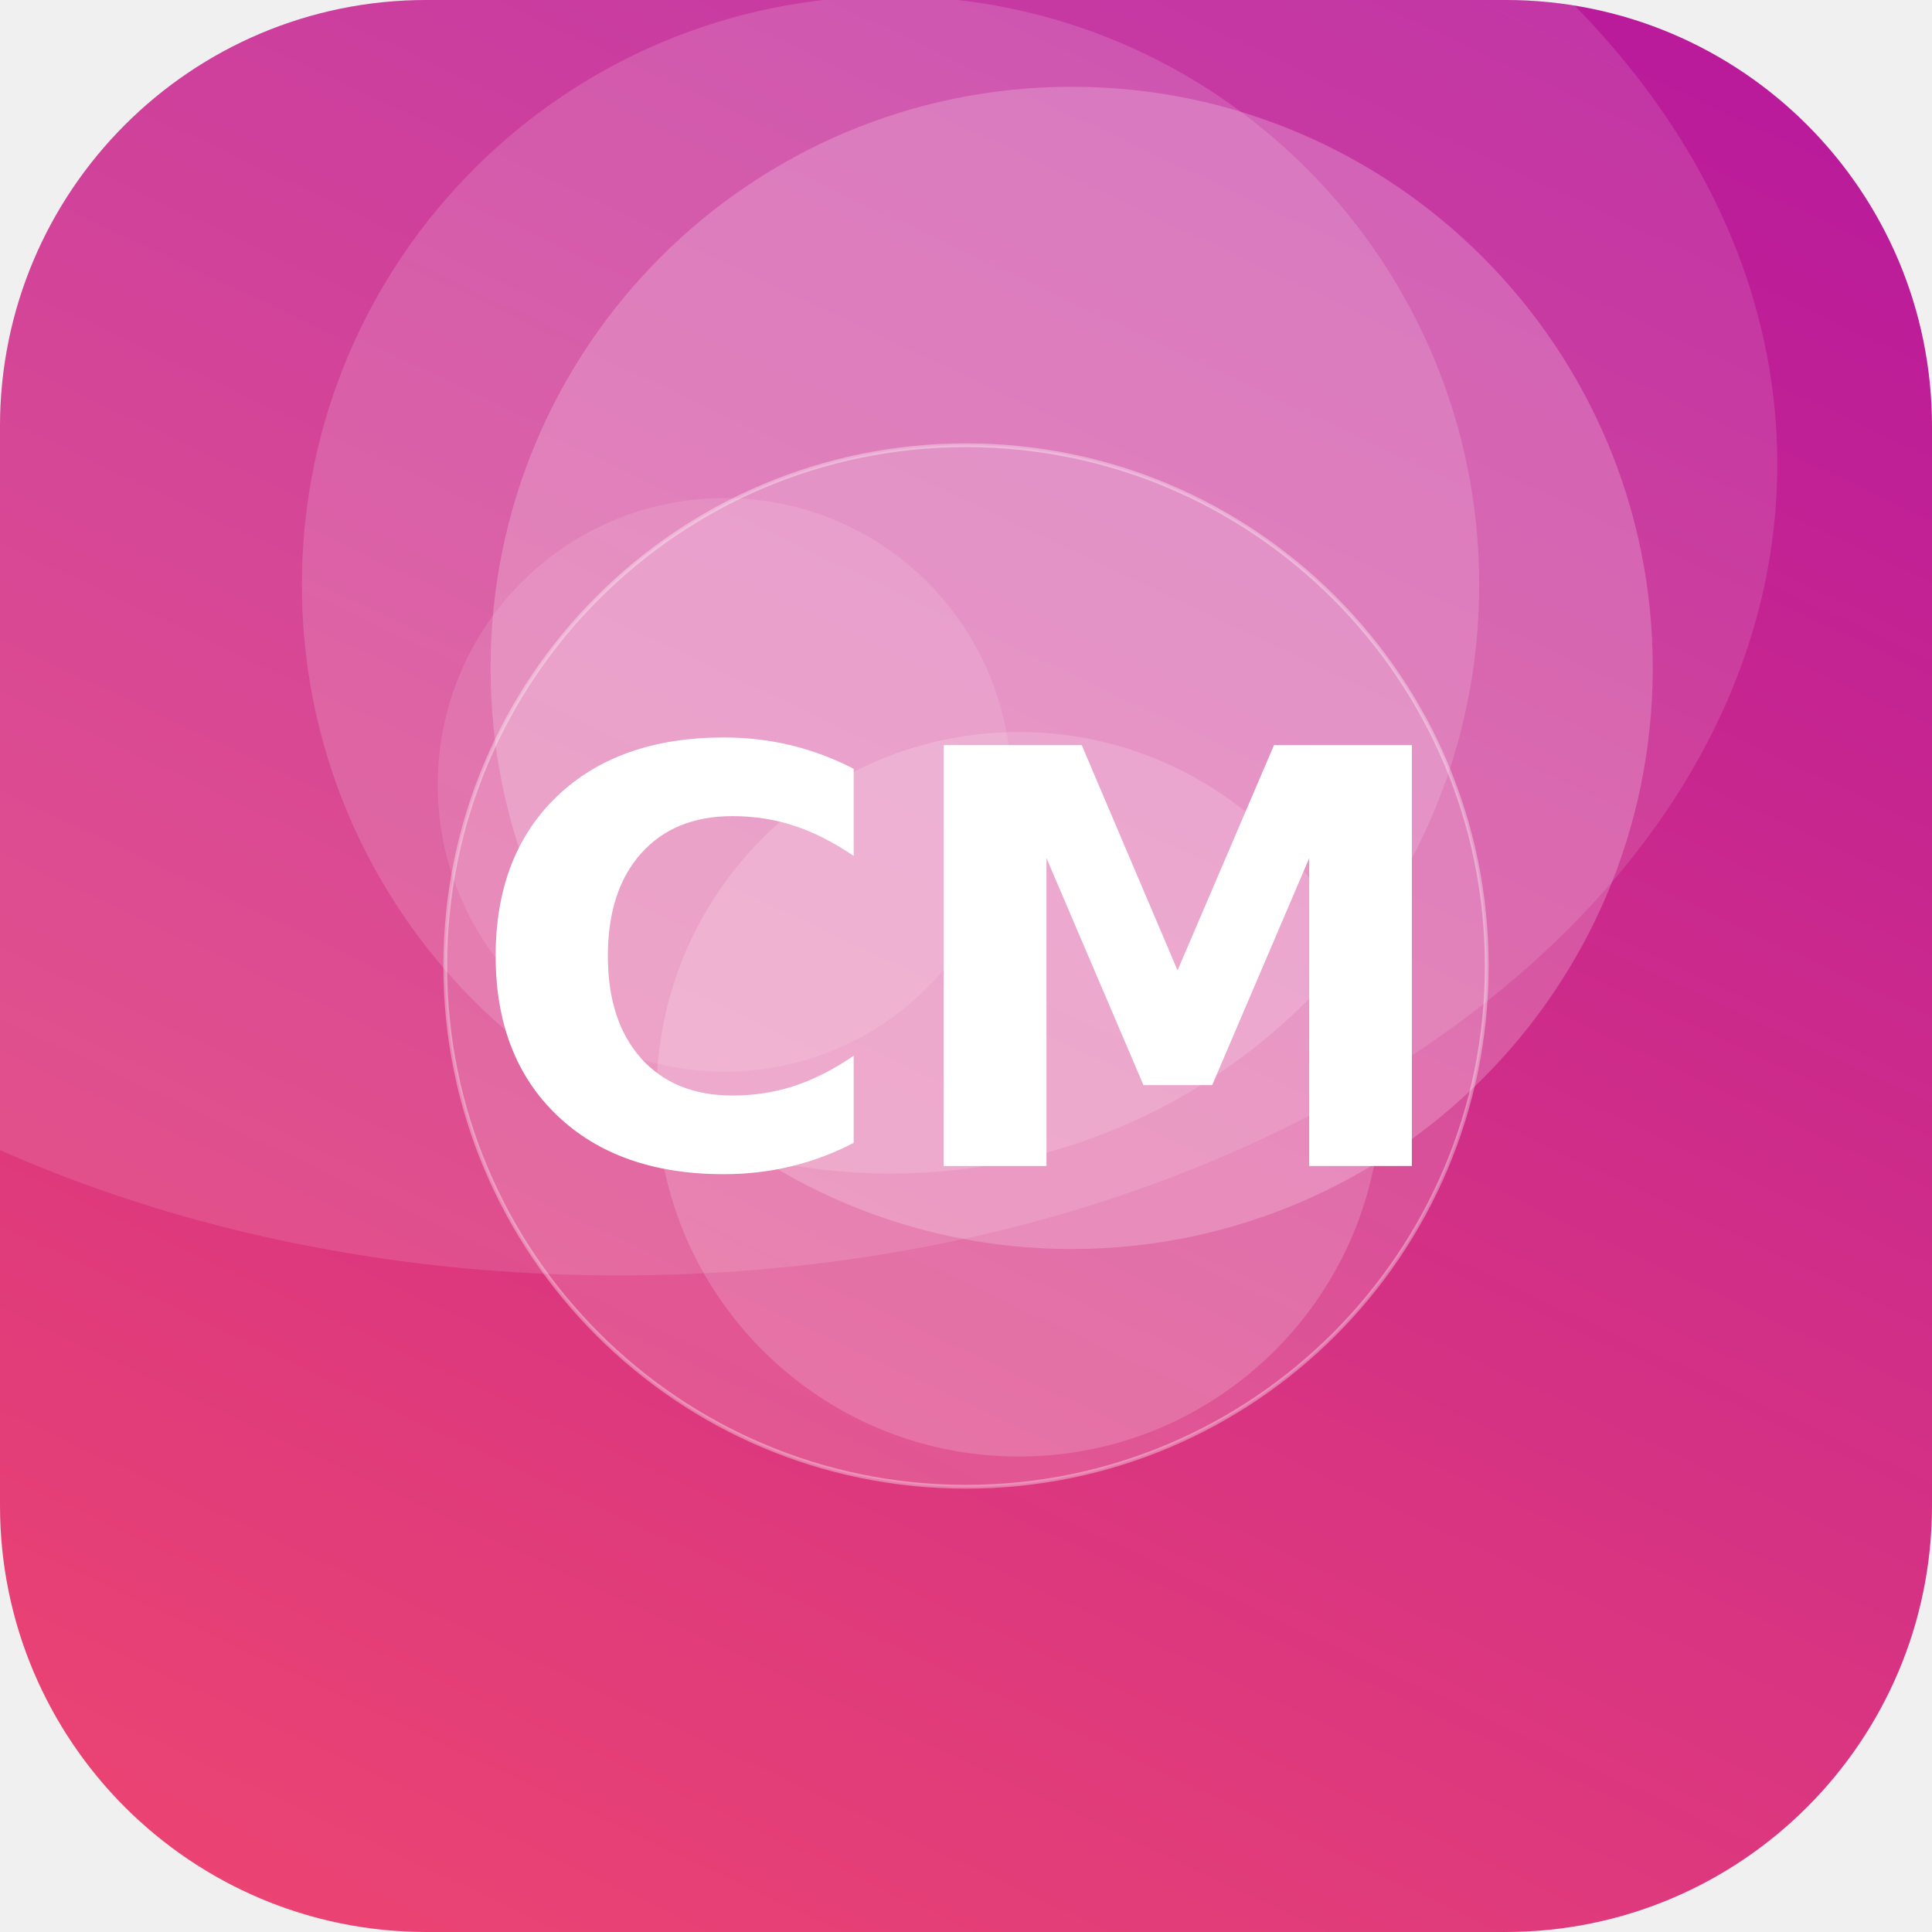
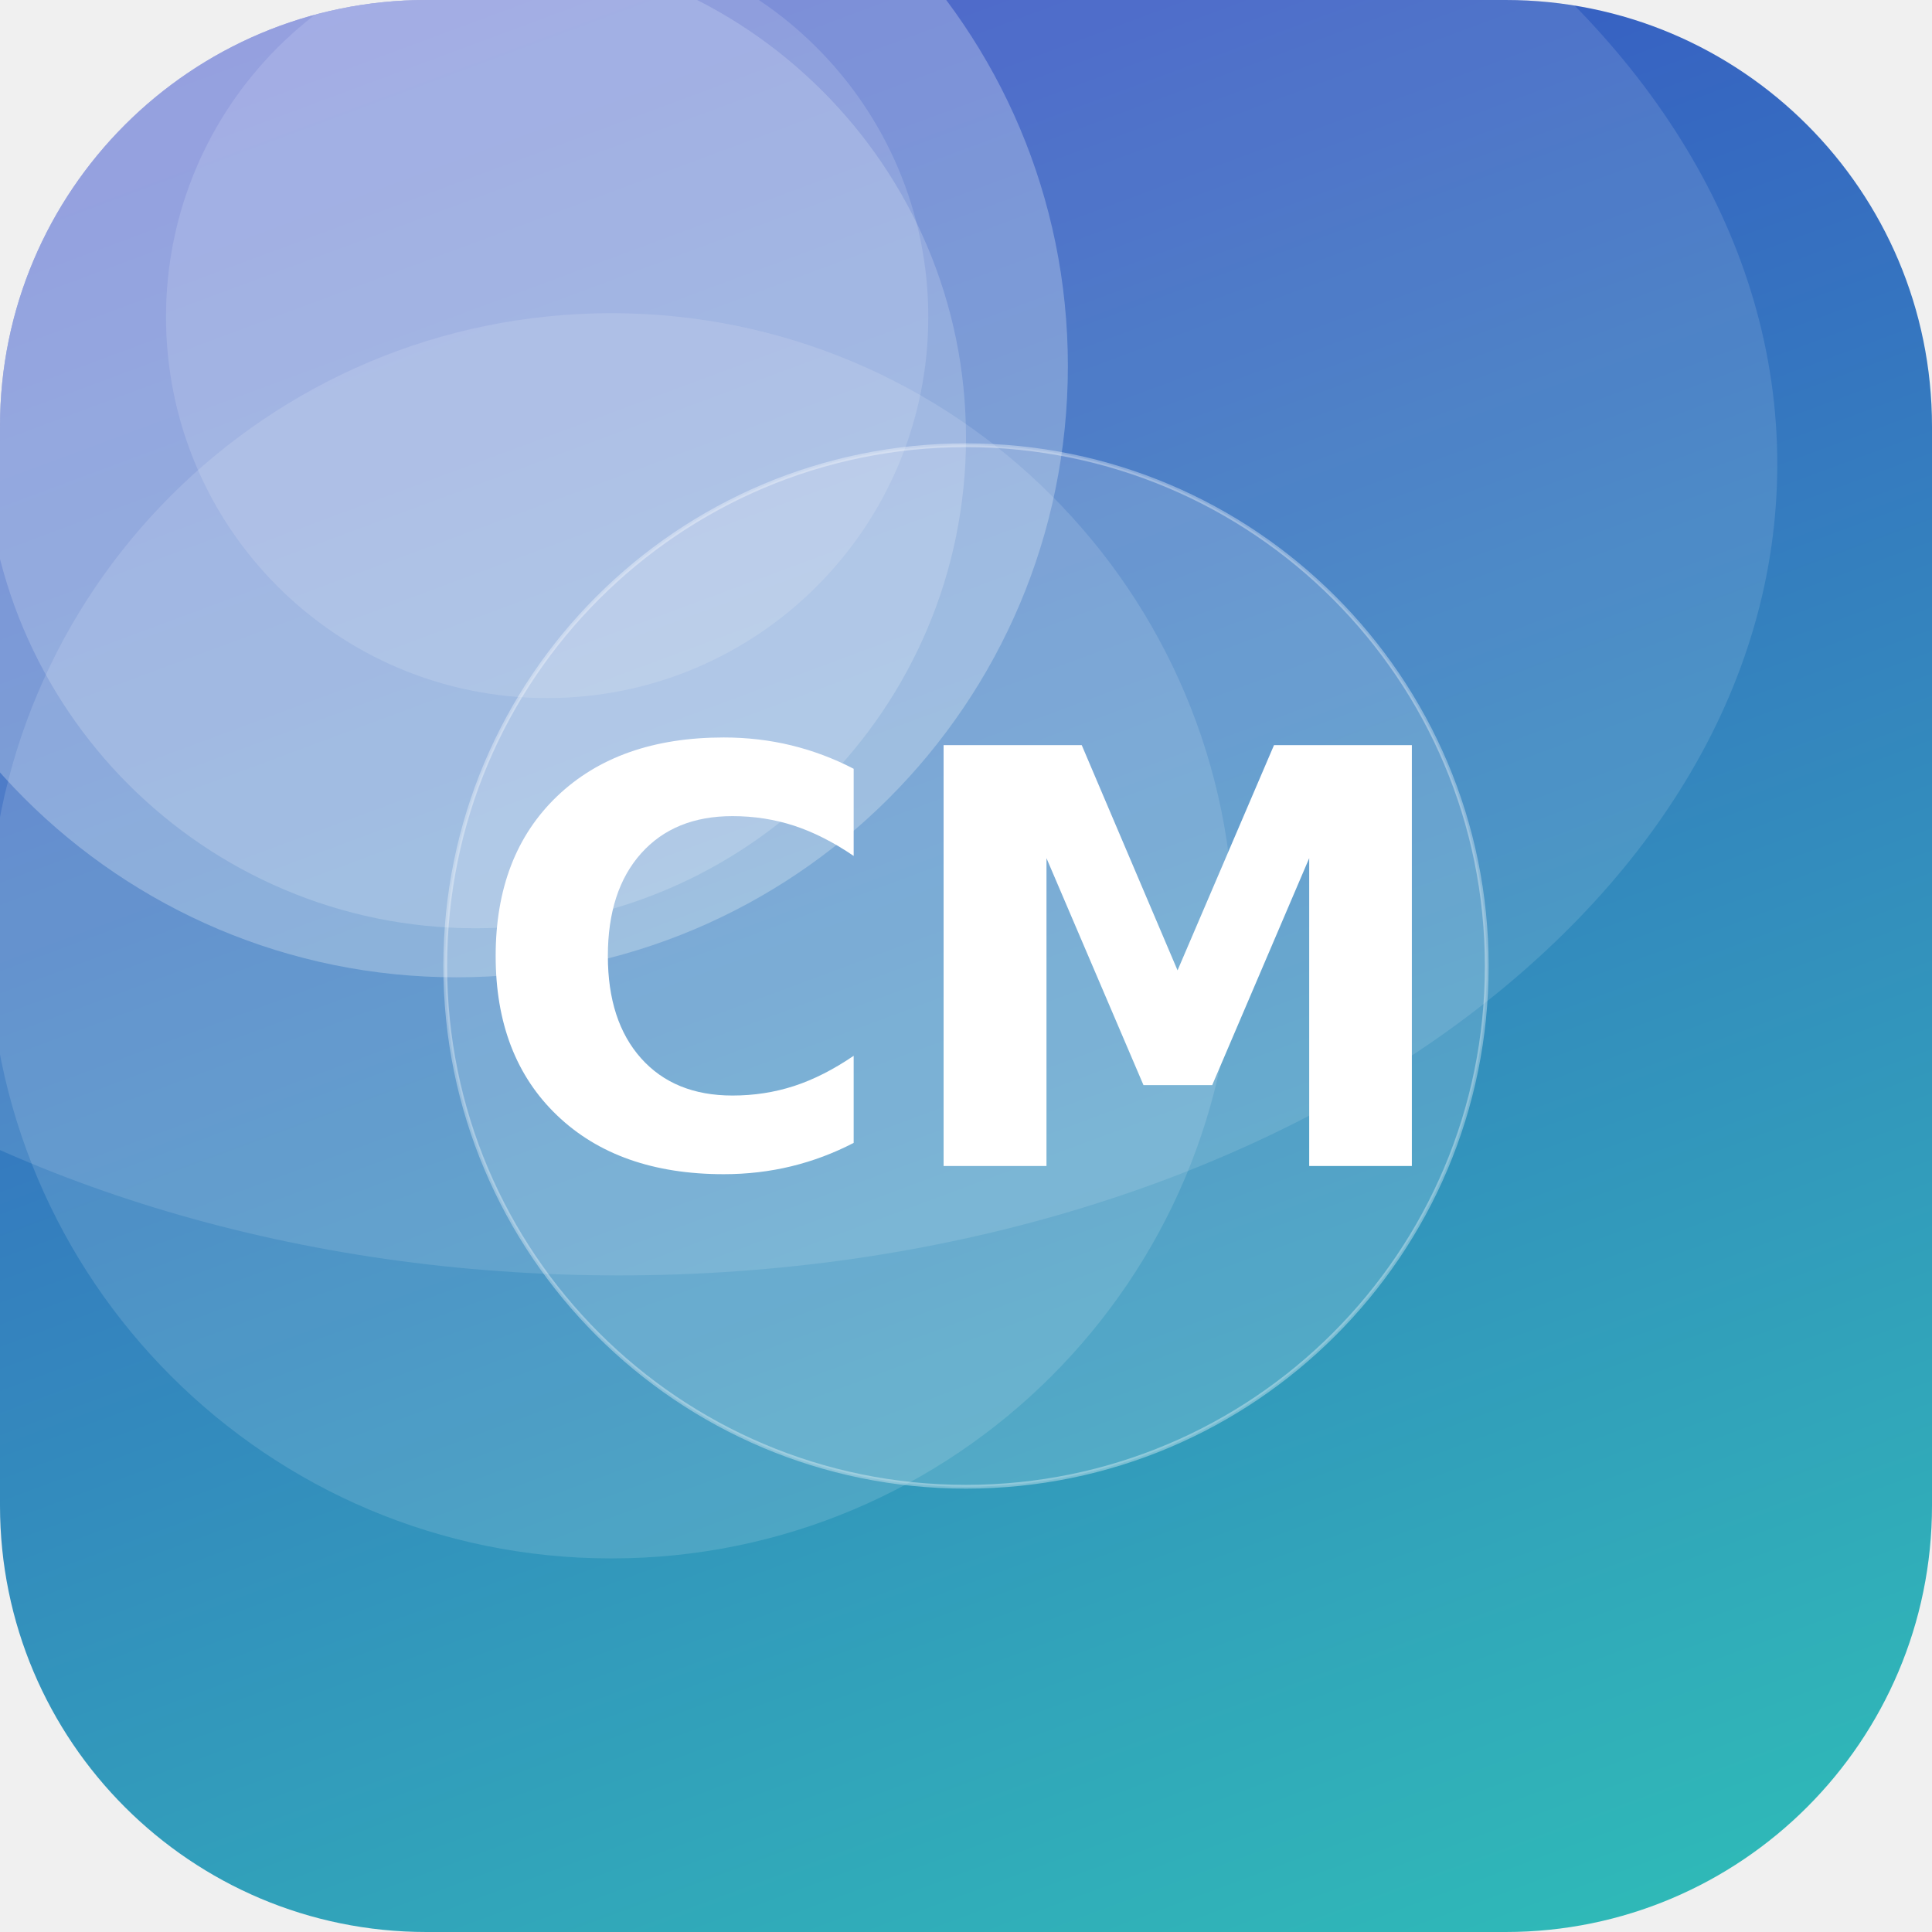
<svg xmlns="http://www.w3.org/2000/svg" width="512" height="512" viewBox="0 0 512 512">
  <defs>
-     <linearGradient id="g" x1="0" y1="0" x2="1" y2="1" gradientTransform="rotate(251 0.5 0.5)">
-       <stop offset="0" stop-color="#EF476F" />
-       <stop offset="1" stop-color="#B5179E" />
+     <linearGradient id="g" x1="0" y1="0" x2="1" y2="1" gradientTransform="rotate(204 0.5 0.5)">
+       <stop offset="0" stop-color="#2EC4B6" />
+       <stop offset="1" stop-color="#3A41C6" />
    </linearGradient>
    <clipPath id="c">
      <rect width="512" height="512" rx="113" />
    </clipPath>
  </defs>
  <g clip-path="url(#c)">
    <rect width="512" height="512" fill="url(#g)" />
-     <circle cx="284" cy="177" r="154" fill="#FFFFFF" fill-opacity="0.21" />
-     <circle cx="270" cy="290" r="96" fill="#FFFFFF" fill-opacity="0.17" />
-     <circle cx="236" cy="155" r="156" fill="#FFFFFF" fill-opacity="0.15" />
-     <circle cx="192" cy="208" r="76" fill="#FFFFFF" fill-opacity="0.11" />
+     <circle cx="145" cy="84" r="101" fill="#FFFFFF" fill-opacity="0.14" />
+     <circle cx="162" cy="248" r="165" fill="#FFFFFF" fill-opacity="0.13" />
+     <circle cx="126" cy="116" r="130" fill="#FFFFFF" fill-opacity="0.18" />
+     <circle cx="121" cy="97" r="162" fill="#FFFFFF" fill-opacity="0.26" />
    <ellipse cx="164" cy="123" rx="307" ry="215" fill="#FFFFFF" fill-opacity="0.12" />
    <circle cx="256" cy="256" r="138" fill="#FFFFFF" fill-opacity="0.16" stroke="#FFFFFF" stroke-opacity="0.35" />
    <text x="50%" y="50%" dy="53" text-anchor="middle" font-family="DejaVu Sans, Helvetica, Arial, sans-serif" font-weight="bold" font-size="153" fill="#FFFFFF">CM</text>
  </g>
</svg>
